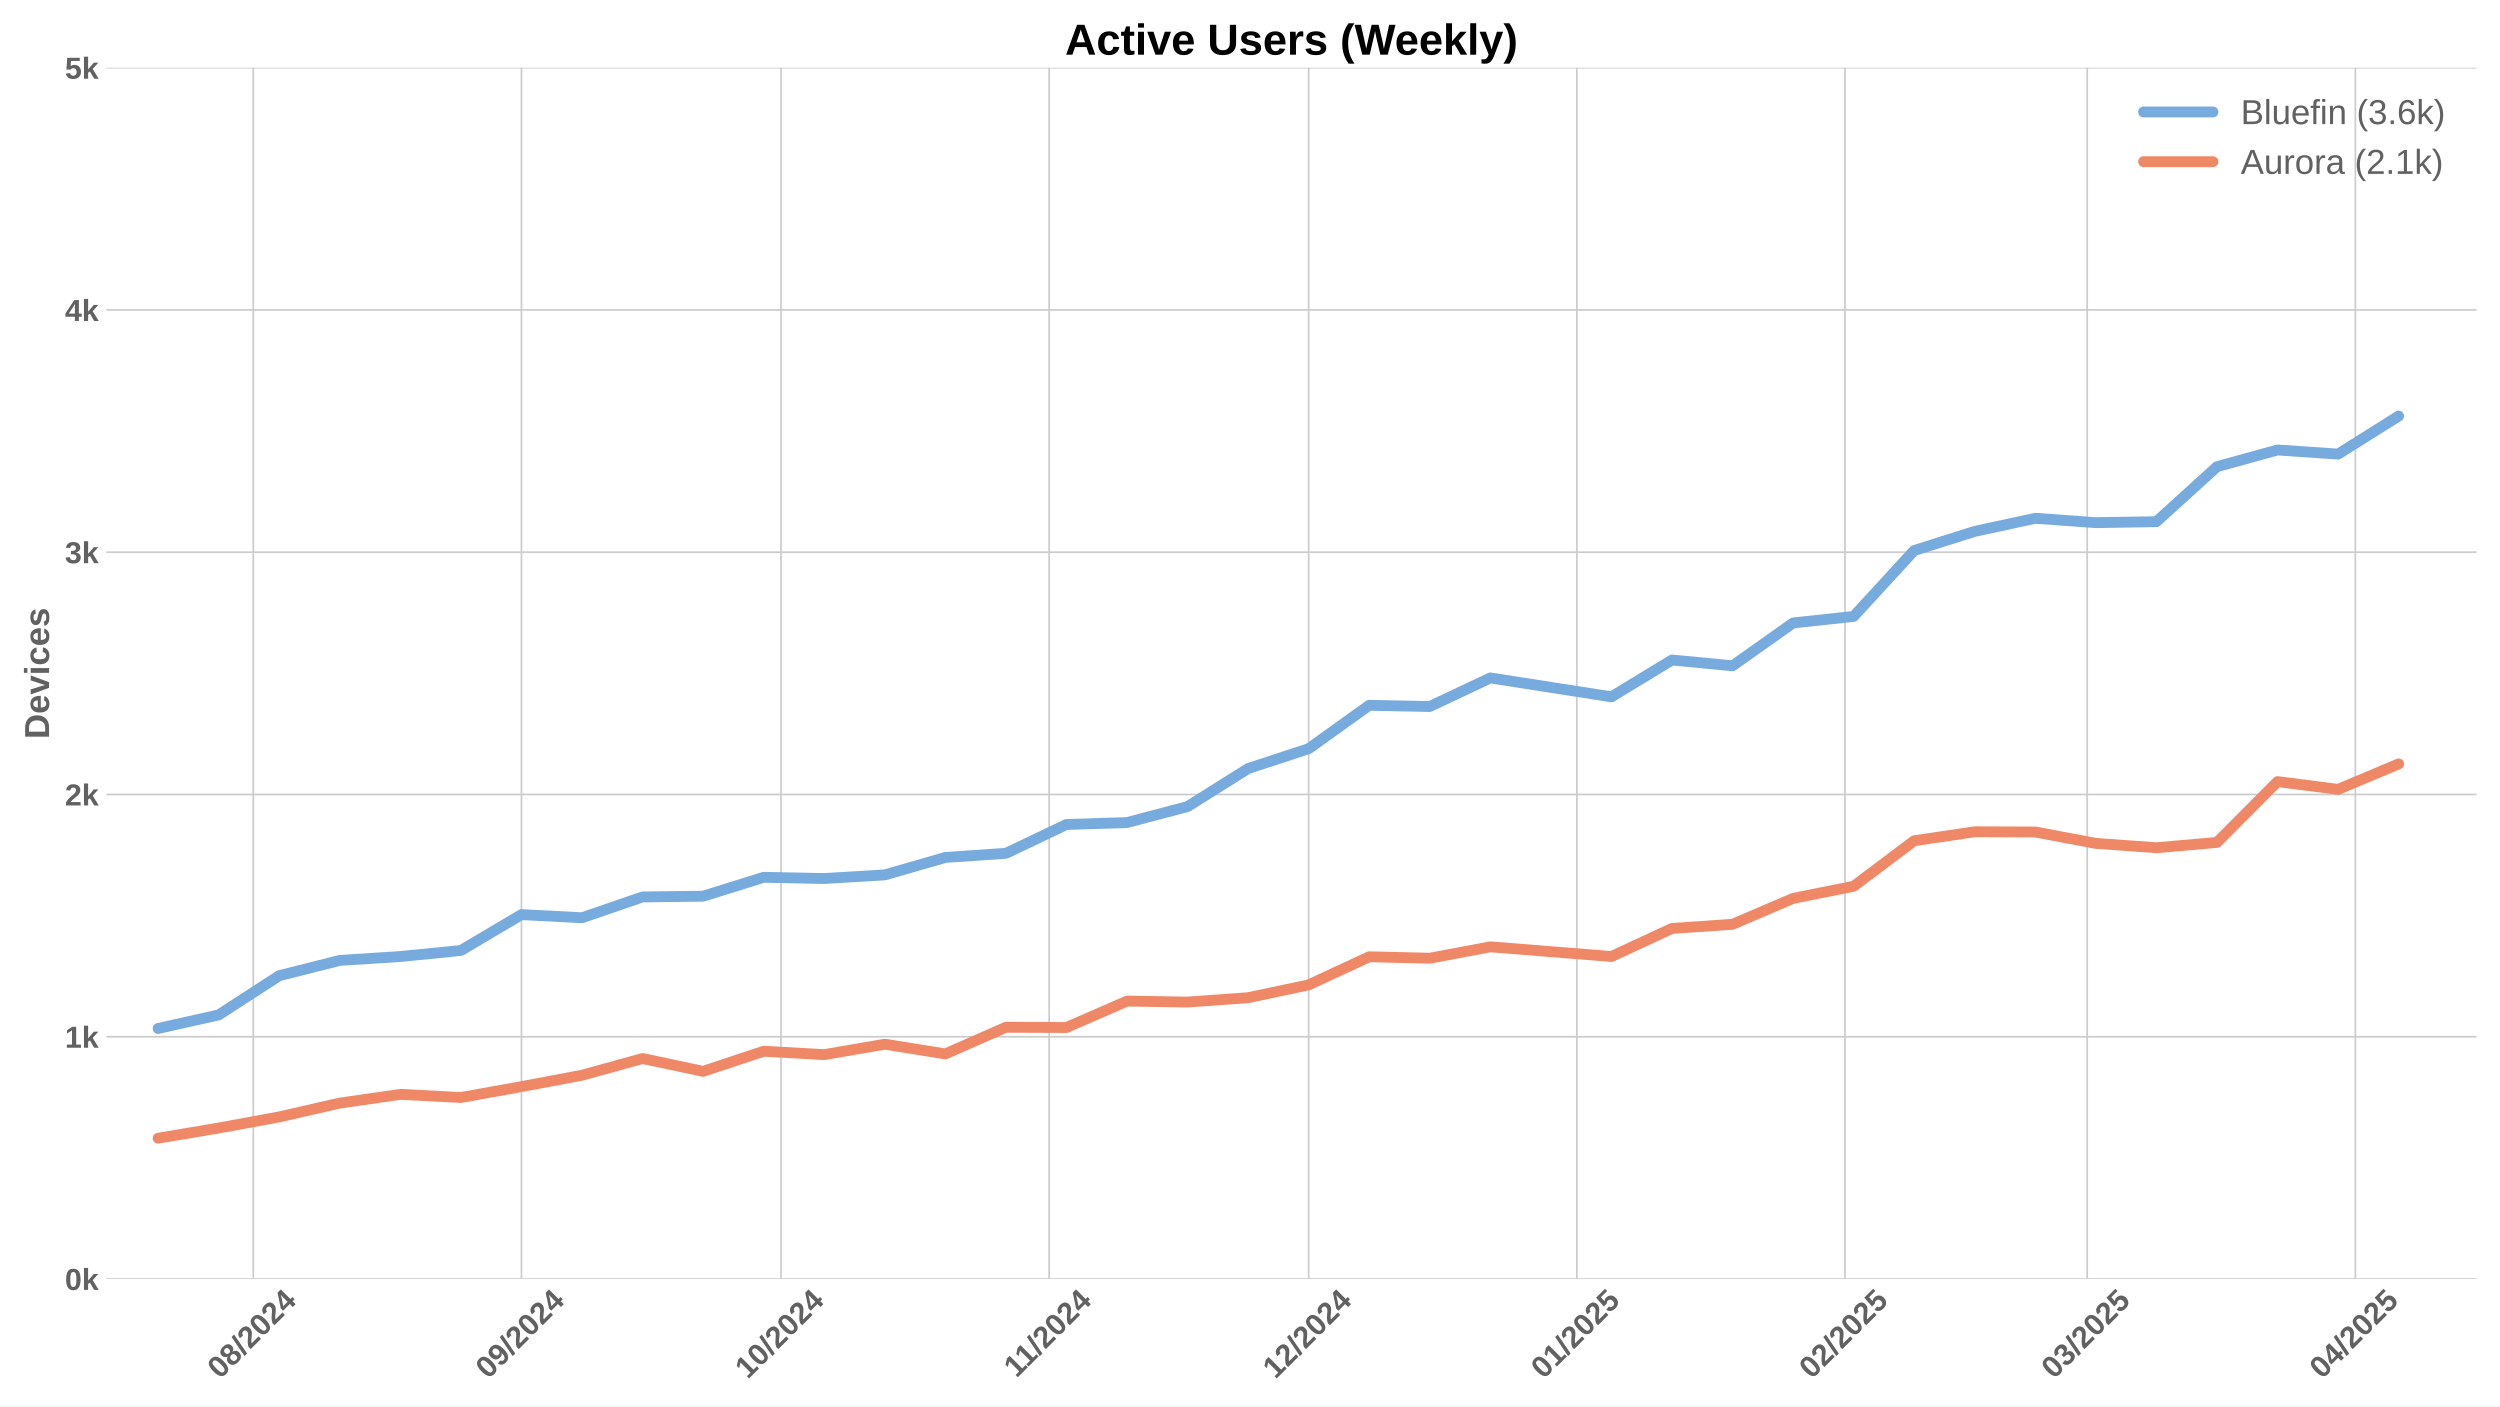
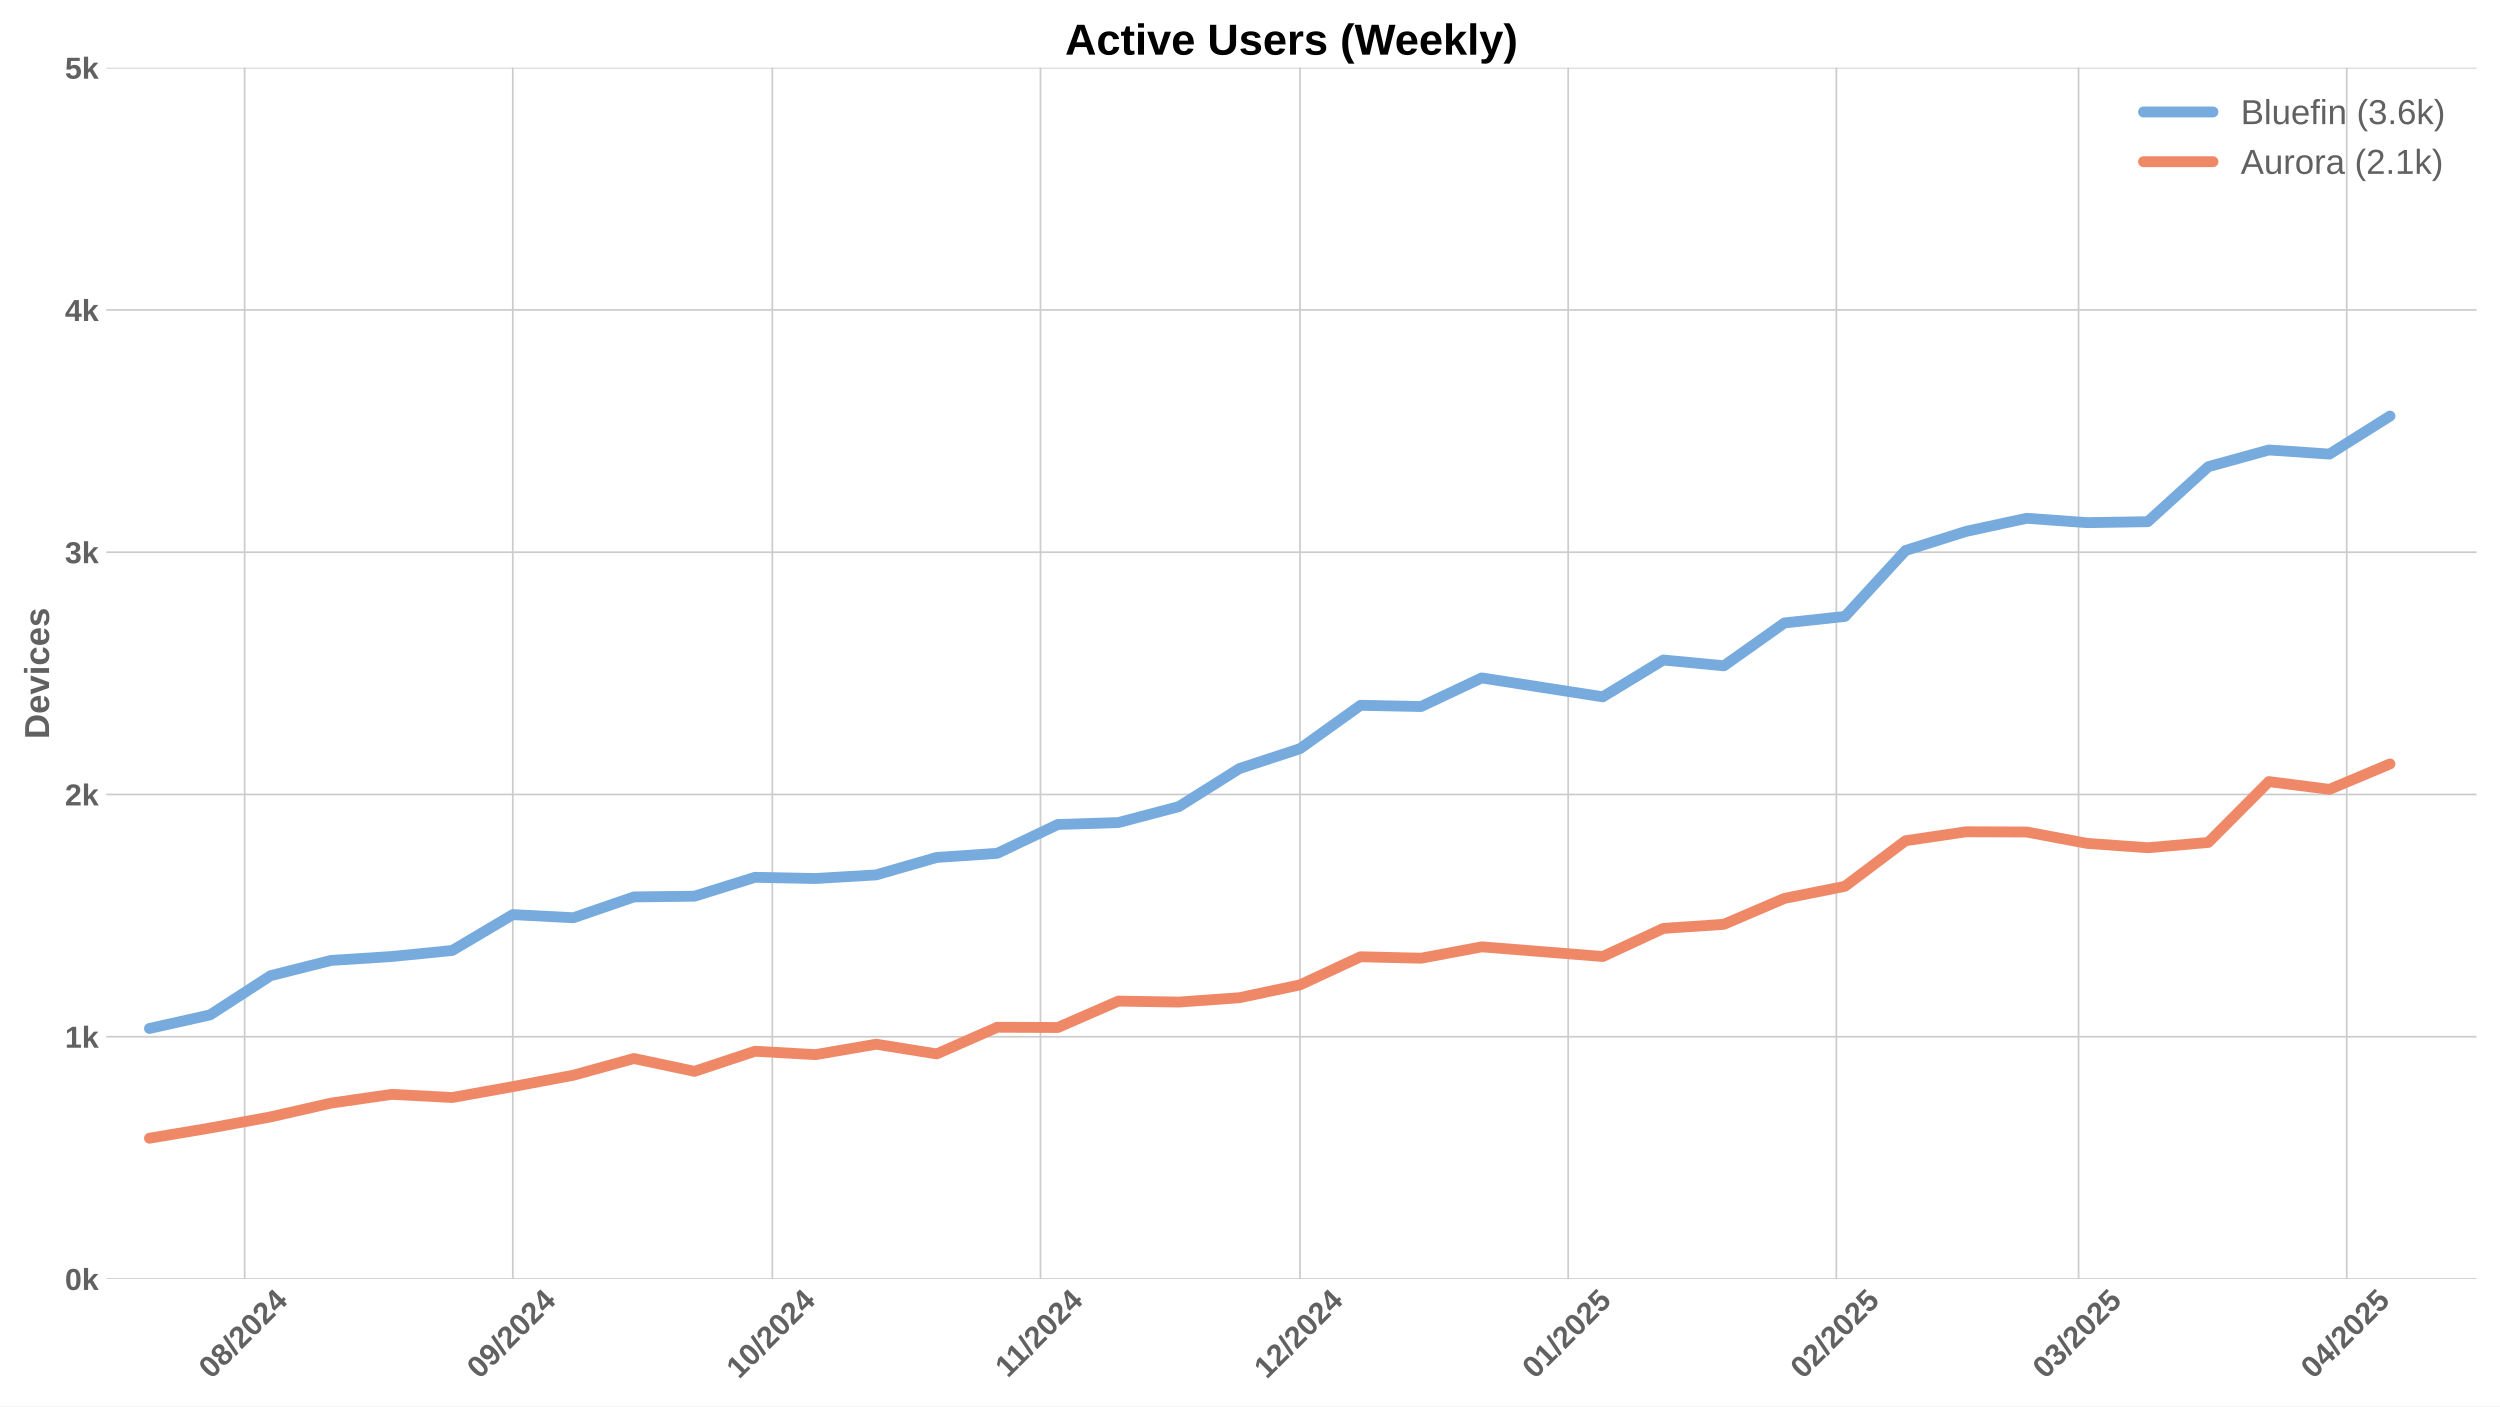
<svg xmlns="http://www.w3.org/2000/svg" xmlns:xlink="http://www.w3.org/1999/xlink" width="1152pt" height="648pt" viewBox="0 0 1152 648" version="1.1">
  <defs>
    <style type="text/css">*{stroke-linejoin: round; stroke-linecap: butt}</style>
  </defs>
  <g id="figure_1">
    <g id="patch_1">
      <path d="M 0 648  L 1152 648  L 1152 0  L 0 0  z " style="fill: #ffffff" />
    </g>
    <g id="axes_1">
      <g id="patch_2">
        <path d="M 48.99 589.343  L 1141.2 589.343  L 1141.2 31.2  L 48.99 31.2  z " style="fill: #ffffff" />
      </g>
      <g id="matplotlib.axis_1">
        <g id="xtick_1">
          <g id="line2d_1">
-             <path d="M 116.717 589.343  L 116.717 31.2  " clip-path="url(#p0b8db1acf9)" style="fill: none; stroke: #cccccc; stroke-width: 0.8; stroke-linecap: round" />
+             <path d="M 112.731 589.343  L 112.731 31.2  " clip-path="url(#p7ad73e89be)" style="fill: none; stroke: #cccccc; stroke-width: 0.8; stroke-linecap: round" />
          </g>
          <g id="line2d_2" />
          <g id="text_1">
-             <g style="fill: #616161" transform="translate(101.387 635.7977) rotate(-45) scale(0.14 -0.14)">
+             <g style="fill: #616161" transform="translate(97.40076 635.7977) rotate(-45) scale(0.14 -0.14)">
              <defs>
                <path id="LiberationSans-Bold-30" d="M 3297 2203  Q 3297 1088 2914 512  Q 2531 -63 1766 -63  Q 253 -63 253 2203  Q 253 2994 418 3494  Q 584 3994 915 4231  Q 1247 4469 1791 4469  Q 2572 4469 2934 3903  Q 3297 3338 3297 2203  z M 2416 2203  Q 2416 2813 2356 3150  Q 2297 3488 2165 3634  Q 2034 3781 1784 3781  Q 1519 3781 1383 3632  Q 1247 3484 1189 3148  Q 1131 2813 1131 2203  Q 1131 1600 1192 1261  Q 1253 922 1386 775  Q 1519 628 1772 628  Q 2022 628 2158 783  Q 2294 938 2355 1278  Q 2416 1619 2416 2203  z " transform="scale(0.015625)" />
                <path id="LiberationSans-Bold-38" d="M 3363 1241  Q 3363 622 2953 279  Q 2544 -63 1784 -63  Q 1031 -63 617 278  Q 203 619 203 1234  Q 203 1656 447 1945  Q 691 2234 1100 2303  L 1100 2316  Q 744 2394 525 2669  Q 306 2944 306 3303  Q 306 3844 689 4156  Q 1072 4469 1772 4469  Q 2488 4469 2870 4164  Q 3253 3859 3253 3297  Q 3253 2938 3036 2666  Q 2819 2394 2453 2322  L 2453 2309  Q 2878 2241 3120 1961  Q 3363 1681 3363 1241  z M 2350 3250  Q 2350 3563 2206 3708  Q 2063 3853 1772 3853  Q 1203 3853 1203 3250  Q 1203 2619 1778 2619  Q 2066 2619 2208 2766  Q 2350 2913 2350 3250  z M 2453 1313  Q 2453 2003 1766 2003  Q 1447 2003 1276 1822  Q 1106 1641 1106 1300  Q 1106 913 1275 734  Q 1444 556 1791 556  Q 2131 556 2292 734  Q 2453 913 2453 1313  z " transform="scale(0.015625)" />
                <path id="LiberationSans-Bold-2f" d="M 63 -128  L 972 4638  L 1716 4638  L 822 -128  L 63 -128  z " transform="scale(0.015625)" />
                <path id="LiberationSans-Bold-32" d="M 222 0  L 222 609  Q 394 988 711 1347  Q 1028 1706 1509 2097  Q 1972 2472 2158 2715  Q 2344 2959 2344 3194  Q 2344 3769 1766 3769  Q 1484 3769 1336 3617  Q 1188 3466 1144 3163  L 259 3213  Q 334 3825 717 4147  Q 1100 4469 1759 4469  Q 2472 4469 2853 4144  Q 3234 3819 3234 3231  Q 3234 2922 3112 2672  Q 2991 2422 2800 2211  Q 2609 2000 2376 1815  Q 2144 1631 1925 1456  Q 1706 1281 1526 1103  Q 1347 925 1259 722  L 3303 722  L 3303 0  L 222 0  z " transform="scale(0.015625)" />
                <path id="LiberationSans-Bold-34" d="M 2938 897  L 2938 0  L 2100 0  L 2100 897  L 97 897  L 97 1556  L 1956 4403  L 2938 4403  L 2938 1550  L 3525 1550  L 3525 897  L 2938 897  z M 2100 2991  Q 2100 3159 2111 3356  Q 2122 3553 2128 3609  Q 2047 3434 1834 3103  L 813 1550  L 2100 1550  L 2100 2991  z " transform="scale(0.015625)" />
              </defs>
              <use xlink:href="#LiberationSans-Bold-30" />
              <use xlink:href="#LiberationSans-Bold-38" transform="translate(55.61523 0)" />
              <use xlink:href="#LiberationSans-Bold-2f" transform="translate(111.2305 0)" />
              <use xlink:href="#LiberationSans-Bold-32" transform="translate(139.0137 0)" />
              <use xlink:href="#LiberationSans-Bold-30" transform="translate(194.6289 0)" />
              <use xlink:href="#LiberationSans-Bold-32" transform="translate(250.2441 0)" />
              <use xlink:href="#LiberationSans-Bold-34" transform="translate(305.8594 0)" />
            </g>
          </g>
        </g>
        <g id="xtick_2">
          <g id="line2d_3">
-             <path d="M 240.288 589.343  L 240.288 31.2  " clip-path="url(#p0b8db1acf9)" style="fill: none; stroke: #cccccc; stroke-width: 0.8; stroke-linecap: round" />
+             <path d="M 236.302 589.343  L 236.302 31.2  " clip-path="url(#p7ad73e89be)" style="fill: none; stroke: #cccccc; stroke-width: 0.8; stroke-linecap: round" />
          </g>
          <g id="line2d_4" />
          <g id="text_2">
-             <g style="fill: #616161" transform="translate(224.9582 635.7977) rotate(-45) scale(0.14 -0.14)">
+             <g style="fill: #616161" transform="translate(220.972 635.7977) rotate(-45) scale(0.14 -0.14)">
              <defs>
                <path id="LiberationSans-Bold-39" d="M 3322 2272  Q 3322 1100 2894 518  Q 2466 -63 1678 -63  Q 1097 -63 767 185  Q 438 434 300 972  L 1125 1088  Q 1247 628 1688 628  Q 2056 628 2254 981  Q 2453 1334 2459 2028  Q 2341 1794 2070 1661  Q 1800 1528 1488 1528  Q 906 1528 564 1923  Q 222 2319 222 2994  Q 222 3688 623 4078  Q 1025 4469 1759 4469  Q 2550 4469 2936 3920  Q 3322 3372 3322 2272  z M 2394 2888  Q 2394 3297 2214 3539  Q 2034 3781 1738 3781  Q 1447 3781 1280 3570  Q 1113 3359 1113 2988  Q 1113 2622 1278 2401  Q 1444 2181 1741 2181  Q 2022 2181 2208 2373  Q 2394 2566 2394 2888  z " transform="scale(0.015625)" />
              </defs>
              <use xlink:href="#LiberationSans-Bold-30" />
              <use xlink:href="#LiberationSans-Bold-39" transform="translate(55.61523 0)" />
              <use xlink:href="#LiberationSans-Bold-2f" transform="translate(111.2305 0)" />
              <use xlink:href="#LiberationSans-Bold-32" transform="translate(139.0137 0)" />
              <use xlink:href="#LiberationSans-Bold-30" transform="translate(194.6289 0)" />
              <use xlink:href="#LiberationSans-Bold-32" transform="translate(250.2441 0)" />
              <use xlink:href="#LiberationSans-Bold-34" transform="translate(305.8594 0)" />
            </g>
          </g>
        </g>
        <g id="xtick_3">
          <g id="line2d_5">
-             <path d="M 359.874 589.343  L 359.874 31.2  " clip-path="url(#p0b8db1acf9)" style="fill: none; stroke: #cccccc; stroke-width: 0.8; stroke-linecap: round" />
+             <path d="M 355.887 589.343  L 355.887 31.2  " clip-path="url(#p7ad73e89be)" style="fill: none; stroke: #cccccc; stroke-width: 0.8; stroke-linecap: round" />
          </g>
          <g id="line2d_6" />
          <g id="text_3">
-             <g style="fill: #616161" transform="translate(344.5432 635.7977) rotate(-45) scale(0.14 -0.14)">
+             <g style="fill: #616161" transform="translate(340.557 635.7977) rotate(-45) scale(0.14 -0.14)">
              <defs>
                <path id="LiberationSans-Bold-31" d="M 403 0  L 403 653  L 1494 653  L 1494 3656  L 438 2997  L 438 3688  L 1541 4403  L 2372 4403  L 2372 653  L 3381 653  L 3381 0  L 403 0  z " transform="scale(0.015625)" />
              </defs>
              <use xlink:href="#LiberationSans-Bold-31" />
              <use xlink:href="#LiberationSans-Bold-30" transform="translate(55.61523 0)" />
              <use xlink:href="#LiberationSans-Bold-2f" transform="translate(111.2305 0)" />
              <use xlink:href="#LiberationSans-Bold-32" transform="translate(139.0137 0)" />
              <use xlink:href="#LiberationSans-Bold-30" transform="translate(194.6289 0)" />
              <use xlink:href="#LiberationSans-Bold-32" transform="translate(250.2441 0)" />
              <use xlink:href="#LiberationSans-Bold-34" transform="translate(305.8594 0)" />
            </g>
          </g>
        </g>
        <g id="xtick_4">
          <g id="line2d_7">
-             <path d="M 483.445 589.343  L 483.445 31.2  " clip-path="url(#p0b8db1acf9)" style="fill: none; stroke: #cccccc; stroke-width: 0.8; stroke-linecap: round" />
+             <path d="M 479.459 589.343  L 479.459 31.2  " clip-path="url(#p7ad73e89be)" style="fill: none; stroke: #cccccc; stroke-width: 0.8; stroke-linecap: round" />
          </g>
          <g id="line2d_8" />
          <g id="text_4">
-             <g style="fill: #616161" transform="translate(468.3867 635.2532) rotate(-45) scale(0.14 -0.14)">
+             <g style="fill: #616161" transform="translate(464.4004 635.2532) rotate(-45) scale(0.14 -0.14)">
              <use xlink:href="#LiberationSans-Bold-31" />
              <use xlink:href="#LiberationSans-Bold-31" transform="translate(50.11523 0)" />
              <use xlink:href="#LiberationSans-Bold-2f" transform="translate(105.7305 0)" />
              <use xlink:href="#LiberationSans-Bold-32" transform="translate(133.5137 0)" />
              <use xlink:href="#LiberationSans-Bold-30" transform="translate(189.1289 0)" />
              <use xlink:href="#LiberationSans-Bold-32" transform="translate(244.7441 0)" />
              <use xlink:href="#LiberationSans-Bold-34" transform="translate(300.3594 0)" />
            </g>
          </g>
        </g>
        <g id="xtick_5">
          <g id="line2d_9">
-             <path d="M 603.03 589.343  L 603.03 31.2  " clip-path="url(#p0b8db1acf9)" style="fill: none; stroke: #cccccc; stroke-width: 0.8; stroke-linecap: round" />
+             <path d="M 599.044 589.343  L 599.044 31.2  " clip-path="url(#p7ad73e89be)" style="fill: none; stroke: #cccccc; stroke-width: 0.8; stroke-linecap: round" />
          </g>
          <g id="line2d_10" />
          <g id="text_5">
-             <g style="fill: #616161" transform="translate(587.6995 635.7977) rotate(-45) scale(0.14 -0.14)">
+             <g style="fill: #616161" transform="translate(583.7132 635.7977) rotate(-45) scale(0.14 -0.14)">
              <use xlink:href="#LiberationSans-Bold-31" />
              <use xlink:href="#LiberationSans-Bold-32" transform="translate(55.61523 0)" />
              <use xlink:href="#LiberationSans-Bold-2f" transform="translate(111.2305 0)" />
              <use xlink:href="#LiberationSans-Bold-32" transform="translate(139.0137 0)" />
              <use xlink:href="#LiberationSans-Bold-30" transform="translate(194.6289 0)" />
              <use xlink:href="#LiberationSans-Bold-32" transform="translate(250.2441 0)" />
              <use xlink:href="#LiberationSans-Bold-34" transform="translate(305.8594 0)" />
            </g>
          </g>
        </g>
        <g id="xtick_6">
          <g id="line2d_11">
-             <path d="M 726.601 589.343  L 726.601 31.2  " clip-path="url(#p0b8db1acf9)" style="fill: none; stroke: #cccccc; stroke-width: 0.8; stroke-linecap: round" />
+             <path d="M 722.615 589.343  L 722.615 31.2  " clip-path="url(#p7ad73e89be)" style="fill: none; stroke: #cccccc; stroke-width: 0.8; stroke-linecap: round" />
          </g>
          <g id="line2d_12" />
          <g id="text_6">
-             <g style="fill: #616161" transform="translate(711.2707 635.7977) rotate(-45) scale(0.14 -0.14)">
+             <g style="fill: #616161" transform="translate(707.2844 635.7977) rotate(-45) scale(0.14 -0.14)">
              <defs>
                <path id="LiberationSans-Bold-35" d="M 3381 1466  Q 3381 766 2945 351  Q 2509 -63 1750 -63  Q 1088 -63 689 235  Q 291 534 197 1100  L 1075 1172  Q 1144 891 1319 762  Q 1494 634 1759 634  Q 2088 634 2283 843  Q 2478 1053 2478 1447  Q 2478 1794 2293 2001  Q 2109 2209 1778 2209  Q 1413 2209 1181 1925  L 325 1925  L 478 4403  L 3125 4403  L 3125 3750  L 1275 3750  L 1203 2638  Q 1522 2919 2000 2919  Q 2628 2919 3004 2528  Q 3381 2138 3381 1466  z " transform="scale(0.015625)" />
              </defs>
              <use xlink:href="#LiberationSans-Bold-30" />
              <use xlink:href="#LiberationSans-Bold-31" transform="translate(55.61523 0)" />
              <use xlink:href="#LiberationSans-Bold-2f" transform="translate(111.2305 0)" />
              <use xlink:href="#LiberationSans-Bold-32" transform="translate(139.0137 0)" />
              <use xlink:href="#LiberationSans-Bold-30" transform="translate(194.6289 0)" />
              <use xlink:href="#LiberationSans-Bold-32" transform="translate(250.2441 0)" />
              <use xlink:href="#LiberationSans-Bold-35" transform="translate(305.8594 0)" />
            </g>
          </g>
        </g>
        <g id="xtick_7">
          <g id="line2d_13">
-             <path d="M 850.172 589.343  L 850.172 31.2  " clip-path="url(#p0b8db1acf9)" style="fill: none; stroke: #cccccc; stroke-width: 0.8; stroke-linecap: round" />
+             <path d="M 846.186 589.343  L 846.186 31.2  " clip-path="url(#p7ad73e89be)" style="fill: none; stroke: #cccccc; stroke-width: 0.8; stroke-linecap: round" />
          </g>
          <g id="line2d_14" />
          <g id="text_7">
-             <g style="fill: #616161" transform="translate(834.8419 635.7977) rotate(-45) scale(0.14 -0.14)">
+             <g style="fill: #616161" transform="translate(830.8556 635.7977) rotate(-45) scale(0.14 -0.14)">
              <use xlink:href="#LiberationSans-Bold-30" />
              <use xlink:href="#LiberationSans-Bold-32" transform="translate(55.61523 0)" />
              <use xlink:href="#LiberationSans-Bold-2f" transform="translate(111.2305 0)" />
              <use xlink:href="#LiberationSans-Bold-32" transform="translate(139.0137 0)" />
              <use xlink:href="#LiberationSans-Bold-30" transform="translate(194.6289 0)" />
              <use xlink:href="#LiberationSans-Bold-32" transform="translate(250.2441 0)" />
              <use xlink:href="#LiberationSans-Bold-35" transform="translate(305.8594 0)" />
            </g>
          </g>
        </g>
        <g id="xtick_8">
          <g id="line2d_15">
-             <path d="M 961.785 589.343  L 961.785 31.2  " clip-path="url(#p0b8db1acf9)" style="fill: none; stroke: #cccccc; stroke-width: 0.8; stroke-linecap: round" />
+             <path d="M 957.799 589.343  L 957.799 31.2  " clip-path="url(#p7ad73e89be)" style="fill: none; stroke: #cccccc; stroke-width: 0.8; stroke-linecap: round" />
          </g>
          <g id="line2d_16" />
          <g id="text_8">
-             <g style="fill: #616161" transform="translate(946.4546 635.7977) rotate(-45) scale(0.14 -0.14)">
+             <g style="fill: #616161" transform="translate(942.4684 635.7977) rotate(-45) scale(0.14 -0.14)">
              <defs>
                <path id="LiberationSans-Bold-33" d="M 3328 1222  Q 3328 603 2922 265  Q 2516 -72 1766 -72  Q 1056 -72 637 254  Q 219 581 147 1197  L 1041 1275  Q 1125 641 1763 641  Q 2078 641 2253 797  Q 2428 953 2428 1275  Q 2428 1569 2215 1725  Q 2003 1881 1584 1881  L 1278 1881  L 1278 2591  L 1566 2591  Q 1944 2591 2134 2745  Q 2325 2900 2325 3188  Q 2325 3459 2173 3614  Q 2022 3769 1731 3769  Q 1459 3769 1292 3619  Q 1125 3469 1100 3194  L 222 3256  Q 291 3825 694 4147  Q 1097 4469 1747 4469  Q 2438 4469 2827 4158  Q 3216 3847 3216 3297  Q 3216 2884 2973 2618  Q 2731 2353 2275 2266  L 2275 2253  Q 2781 2194 3054 1920  Q 3328 1647 3328 1222  z " transform="scale(0.015625)" />
              </defs>
              <use xlink:href="#LiberationSans-Bold-30" />
              <use xlink:href="#LiberationSans-Bold-33" transform="translate(55.61523 0)" />
              <use xlink:href="#LiberationSans-Bold-2f" transform="translate(111.2305 0)" />
              <use xlink:href="#LiberationSans-Bold-32" transform="translate(139.0137 0)" />
              <use xlink:href="#LiberationSans-Bold-30" transform="translate(194.6289 0)" />
              <use xlink:href="#LiberationSans-Bold-32" transform="translate(250.2441 0)" />
              <use xlink:href="#LiberationSans-Bold-35" transform="translate(305.8594 0)" />
            </g>
          </g>
        </g>
        <g id="xtick_9">
          <g id="line2d_17">
-             <path d="M 1085.356 589.343  L 1085.356 31.2  " clip-path="url(#p0b8db1acf9)" style="fill: none; stroke: #cccccc; stroke-width: 0.8; stroke-linecap: round" />
+             <path d="M 1081.37 589.343  L 1081.37 31.2  " clip-path="url(#p7ad73e89be)" style="fill: none; stroke: #cccccc; stroke-width: 0.8; stroke-linecap: round" />
          </g>
          <g id="line2d_18" />
          <g id="text_9">
-             <g style="fill: #616161" transform="translate(1070.026 635.7977) rotate(-45) scale(0.14 -0.14)">
+             <g style="fill: #616161" transform="translate(1066.04 635.7977) rotate(-45) scale(0.14 -0.14)">
              <use xlink:href="#LiberationSans-Bold-30" />
              <use xlink:href="#LiberationSans-Bold-34" transform="translate(55.61523 0)" />
              <use xlink:href="#LiberationSans-Bold-2f" transform="translate(111.2305 0)" />
              <use xlink:href="#LiberationSans-Bold-32" transform="translate(139.0137 0)" />
              <use xlink:href="#LiberationSans-Bold-30" transform="translate(194.6289 0)" />
              <use xlink:href="#LiberationSans-Bold-32" transform="translate(250.2441 0)" />
              <use xlink:href="#LiberationSans-Bold-35" transform="translate(305.8594 0)" />
            </g>
          </g>
        </g>
      </g>
      <g id="matplotlib.axis_2">
        <g id="ytick_1">
          <g id="line2d_19">
-             <path d="M 48.99 589.343  L 1141.2 589.343  " clip-path="url(#p0b8db1acf9)" style="fill: none; stroke: #cccccc; stroke-width: 0.8; stroke-linecap: round" />
+             <path d="M 48.99 589.343  L 1141.2 589.343  " clip-path="url(#p7ad73e89be)" style="fill: none; stroke: #cccccc; stroke-width: 0.8; stroke-linecap: round" />
          </g>
          <g id="line2d_20" />
          <g id="text_10">
            <g style="fill: #616161" transform="translate(29.91937 594.416) scale(0.14 -0.14)">
              <defs>
                <path id="LiberationSans-Bold-6b" d="M 2606 0  L 1703 1531  L 1325 1269  L 1325 0  L 447 0  L 447 4638  L 1325 4638  L 1325 1981  L 2531 3381  L 3475 3381  L 2288 2063  L 3566 0  L 2606 0  z " transform="scale(0.015625)" />
              </defs>
              <use xlink:href="#LiberationSans-Bold-30" />
              <use xlink:href="#LiberationSans-Bold-6b" transform="translate(55.61523 0)" />
            </g>
          </g>
        </g>
        <g id="ytick_2">
          <g id="line2d_21">
-             <path d="M 48.99 477.715  L 1141.2 477.715  " clip-path="url(#p0b8db1acf9)" style="fill: none; stroke: #cccccc; stroke-width: 0.8; stroke-linecap: round" />
+             <path d="M 48.99 477.715  L 1141.2 477.715  " clip-path="url(#p7ad73e89be)" style="fill: none; stroke: #cccccc; stroke-width: 0.8; stroke-linecap: round" />
          </g>
          <g id="line2d_22" />
          <g id="text_11">
            <g style="fill: #616161" transform="translate(29.91937 482.7874) scale(0.14 -0.14)">
              <use xlink:href="#LiberationSans-Bold-31" />
              <use xlink:href="#LiberationSans-Bold-6b" transform="translate(55.61523 0)" />
            </g>
          </g>
        </g>
        <g id="ytick_3">
          <g id="line2d_23">
-             <path d="M 48.99 366.086  L 1141.2 366.086  " clip-path="url(#p0b8db1acf9)" style="fill: none; stroke: #cccccc; stroke-width: 0.8; stroke-linecap: round" />
+             <path d="M 48.99 366.086  L 1141.2 366.086  " clip-path="url(#p7ad73e89be)" style="fill: none; stroke: #cccccc; stroke-width: 0.8; stroke-linecap: round" />
          </g>
          <g id="line2d_24" />
          <g id="text_12">
            <g style="fill: #616161" transform="translate(29.91937 371.1587) scale(0.14 -0.14)">
              <use xlink:href="#LiberationSans-Bold-32" />
              <use xlink:href="#LiberationSans-Bold-6b" transform="translate(55.61523 0)" />
            </g>
          </g>
        </g>
        <g id="ytick_4">
          <g id="line2d_25">
-             <path d="M 48.99 254.457  L 1141.2 254.457  " clip-path="url(#p0b8db1acf9)" style="fill: none; stroke: #cccccc; stroke-width: 0.8; stroke-linecap: round" />
+             <path d="M 48.99 254.457  L 1141.2 254.457  " clip-path="url(#p7ad73e89be)" style="fill: none; stroke: #cccccc; stroke-width: 0.8; stroke-linecap: round" />
          </g>
          <g id="line2d_26" />
          <g id="text_13">
            <g style="fill: #616161" transform="translate(29.91937 259.5301) scale(0.14 -0.14)">
              <use xlink:href="#LiberationSans-Bold-33" />
              <use xlink:href="#LiberationSans-Bold-6b" transform="translate(55.61523 0)" />
            </g>
          </g>
        </g>
        <g id="ytick_5">
          <g id="line2d_27">
-             <path d="M 48.99 142.829  L 1141.2 142.829  " clip-path="url(#p0b8db1acf9)" style="fill: none; stroke: #cccccc; stroke-width: 0.8; stroke-linecap: round" />
+             <path d="M 48.99 142.829  L 1141.2 142.829  " clip-path="url(#p7ad73e89be)" style="fill: none; stroke: #cccccc; stroke-width: 0.8; stroke-linecap: round" />
          </g>
          <g id="line2d_28" />
          <g id="text_14">
            <g style="fill: #616161" transform="translate(29.91937 147.9015) scale(0.14 -0.14)">
              <use xlink:href="#LiberationSans-Bold-34" />
              <use xlink:href="#LiberationSans-Bold-6b" transform="translate(55.61523 0)" />
            </g>
          </g>
        </g>
        <g id="ytick_6">
          <g id="line2d_29">
-             <path d="M 48.99 31.2  L 1141.2 31.2  " clip-path="url(#p0b8db1acf9)" style="fill: none; stroke: #cccccc; stroke-width: 0.8; stroke-linecap: round" />
+             <path d="M 48.99 31.2  L 1141.2 31.2  " clip-path="url(#p7ad73e89be)" style="fill: none; stroke: #cccccc; stroke-width: 0.8; stroke-linecap: round" />
          </g>
          <g id="line2d_30" />
          <g id="text_15">
            <g style="fill: #616161" transform="translate(29.91937 36.27281) scale(0.14 -0.14)">
              <use xlink:href="#LiberationSans-Bold-35" />
              <use xlink:href="#LiberationSans-Bold-6b" transform="translate(55.61523 0)" />
            </g>
          </g>
        </g>
        <g id="text_16">
          <g style="fill: #616161" transform="translate(22.59937 340.5153) rotate(-90) scale(0.16 -0.16)">
            <defs>
              <path id="LiberationSans-Bold-44" d="M 4353 2234  Q 4353 1553 4086 1045  Q 3819 538 3330 269  Q 2841 0 2209 0  L 428 0  L 428 4403  L 2022 4403  Q 3134 4403 3743 3842  Q 4353 3281 4353 2234  z M 3425 2234  Q 3425 2944 3056 3317  Q 2688 3691 2003 3691  L 1350 3691  L 1350 713  L 2131 713  Q 2725 713 3075 1122  Q 3425 1531 3425 2234  z " transform="scale(0.015625)" />
              <path id="LiberationSans-Bold-65" d="M 1831 -63  Q 1069 -63 659 389  Q 250 841 250 1706  Q 250 2544 665 2994  Q 1081 3444 1844 3444  Q 2572 3444 2956 2961  Q 3341 2478 3341 1547  L 3341 1522  L 1172 1522  Q 1172 1028 1355 776  Q 1538 525 1875 525  Q 2341 525 2463 928  L 3291 856  Q 2931 -63 1831 -63  z M 1831 2891  Q 1522 2891 1355 2675  Q 1188 2459 1178 2072  L 2491 2072  Q 2466 2481 2294 2686  Q 2122 2891 1831 2891  z " transform="scale(0.015625)" />
              <path id="LiberationSans-Bold-76" d="M 2284 0  L 1234 0  L 25 3381  L 953 3381  L 1544 1491  Q 1591 1334 1766 709  Q 1797 838 1894 1159  Q 1991 1481 2613 3381  L 3531 3381  L 2284 0  z " transform="scale(0.015625)" />
              <path id="LiberationSans-Bold-69" d="M 447 3991  L 447 4638  L 1325 4638  L 1325 3991  L 447 3991  z M 447 0  L 447 3381  L 1325 3381  L 1325 0  L 447 0  z " transform="scale(0.015625)" />
              <path id="LiberationSans-Bold-63" d="M 1856 -63  Q 1088 -63 669 395  Q 250 853 250 1672  Q 250 2509 672 2976  Q 1094 3444 1869 3444  Q 2466 3444 2856 3144  Q 3247 2844 3347 2316  L 2463 2272  Q 2425 2531 2275 2686  Q 2125 2841 1850 2841  Q 1172 2841 1172 1706  Q 1172 538 1863 538  Q 2113 538 2281 695  Q 2450 853 2491 1166  L 3372 1125  Q 3325 778 3123 506  Q 2922 234 2594 85  Q 2266 -63 1856 -63  z " transform="scale(0.015625)" />
              <path id="LiberationSans-Bold-73" d="M 3297 988  Q 3297 497 2895 217  Q 2494 -63 1784 -63  Q 1088 -63 717 157  Q 347 378 225 844  L 997 959  Q 1063 719 1223 619  Q 1384 519 1784 519  Q 2153 519 2322 612  Q 2491 706 2491 906  Q 2491 1069 2355 1164  Q 2219 1259 1894 1325  Q 1150 1472 890 1598  Q 631 1725 495 1926  Q 359 2128 359 2422  Q 359 2906 732 3176  Q 1106 3447 1791 3447  Q 2394 3447 2761 3212  Q 3128 2978 3219 2534  L 2441 2453  Q 2403 2659 2256 2761  Q 2109 2863 1791 2863  Q 1478 2863 1322 2783  Q 1166 2703 1166 2516  Q 1166 2369 1286 2283  Q 1406 2197 1691 2141  Q 2088 2059 2395 1973  Q 2703 1888 2889 1769  Q 3075 1650 3186 1464  Q 3297 1278 3297 988  z " transform="scale(0.015625)" />
            </defs>
            <use xlink:href="#LiberationSans-Bold-44" />
            <use xlink:href="#LiberationSans-Bold-65" transform="translate(72.2168 0)" />
            <use xlink:href="#LiberationSans-Bold-76" transform="translate(127.832 0)" />
            <use xlink:href="#LiberationSans-Bold-69" transform="translate(183.4473 0)" />
            <use xlink:href="#LiberationSans-Bold-63" transform="translate(211.2305 0)" />
            <use xlink:href="#LiberationSans-Bold-65" transform="translate(266.8457 0)" />
            <use xlink:href="#LiberationSans-Bold-73" transform="translate(322.4609 0)" />
          </g>
        </g>
      </g>
      <g id="line2d_31">
-         <path d="M 72.869 473.919  L 100.773 467.668  L 128.676 449.584  L 156.579 442.552  L 184.482 440.765  L 212.385 437.975  L 240.288 421.454  L 268.192 422.905  L 296.095 413.305  L 323.998 412.97  L 351.901 404.263  L 379.804 404.821  L 407.708 403.147  L 435.611 395.109  L 463.514 393.212  L 491.417 379.928  L 519.32 379.035  L 547.223 371.667  L 575.127 354.142  L 603.03 344.988  L 630.933 325.007  L 658.836 325.565  L 686.739 312.393  L 742.546 321.1  L 770.449 304.132  L 798.352 306.811  L 826.255 287.053  L 854.158 284.039  L 882.062 253.676  L 909.965 244.857  L 937.868 238.829  L 965.771 240.839  L 993.674 240.392  L 1021.577 215.052  L 1049.481 207.35  L 1077.384 209.248  L 1105.287 191.722  " clip-path="url(#p0b8db1acf9)" style="fill: none; stroke: #77aadd; stroke-width: 5; stroke-linecap: round" />
+         <path d="M 68.883 473.919  L 96.786 467.668  L 124.69 449.584  L 152.593 442.552  L 180.496 440.765  L 208.399 437.975  L 236.302 421.454  L 264.205 422.905  L 292.109 413.305  L 320.012 412.97  L 347.915 404.263  L 375.818 404.821  L 403.721 403.147  L 431.624 395.109  L 459.528 393.212  L 487.431 379.928  L 515.334 379.035  L 543.237 371.667  L 571.14 354.142  L 599.044 344.988  L 626.947 325.007  L 654.85 325.565  L 682.753 312.393  L 738.559 321.1  L 766.463 304.132  L 794.366 306.811  L 822.269 287.053  L 850.172 284.039  L 878.075 253.676  L 905.978 244.857  L 933.882 238.829  L 961.785 240.839  L 989.688 240.392  L 1017.591 215.052  L 1045.494 207.35  L 1073.398 209.248  L 1101.301 191.722  " clip-path="url(#p7ad73e89be)" style="fill: none; stroke: #77aadd; stroke-width: 5; stroke-linecap: round" />
      </g>
      <g id="line2d_32">
-         <path d="M 72.869 524.487  L 100.773 519.799  L 128.676 514.664  L 156.579 508.301  L 184.482 504.282  L 212.385 505.733  L 240.288 500.71  L 268.192 495.464  L 296.095 487.761  L 323.998 493.677  L 351.901 484.412  L 379.804 485.975  L 407.708 481.175  L 435.611 485.64  L 463.514 473.361  L 491.417 473.473  L 519.32 461.305  L 547.223 461.752  L 575.127 459.742  L 603.03 453.826  L 630.933 440.877  L 658.836 441.547  L 686.739 436.3  L 742.546 440.765  L 770.449 427.817  L 798.352 425.919  L 826.255 413.975  L 854.158 408.393  L 882.062 387.407  L 909.965 383.277  L 937.868 383.388  L 965.771 388.635  L 993.674 390.644  L 1021.577 388.188  L 1049.481 360.17  L 1077.384 363.742  L 1105.287 352.021  " clip-path="url(#p0b8db1acf9)" style="fill: none; stroke: #ee8866; stroke-width: 5; stroke-linecap: round" />
+         <path d="M 68.883 524.487  L 96.786 519.799  L 124.69 514.664  L 152.593 508.301  L 180.496 504.282  L 208.399 505.733  L 236.302 500.71  L 264.205 495.464  L 292.109 487.761  L 320.012 493.677  L 347.915 484.412  L 375.818 485.975  L 403.721 481.175  L 431.624 485.64  L 459.528 473.361  L 487.431 473.473  L 515.334 461.305  L 543.237 461.752  L 571.14 459.742  L 599.044 453.826  L 626.947 440.877  L 654.85 441.547  L 682.753 436.3  L 738.559 440.765  L 766.463 427.817  L 794.366 425.919  L 822.269 413.975  L 850.172 408.393  L 878.075 387.407  L 905.978 383.277  L 933.882 383.388  L 961.785 388.635  L 989.688 390.644  L 1017.591 388.188  L 1045.494 360.17  L 1073.398 363.742  L 1101.301 352.021  " clip-path="url(#p7ad73e89be)" style="fill: none; stroke: #ee8866; stroke-width: 5; stroke-linecap: round" />
      </g>
      <g id="patch_3">
        <path d="M 48.99 589.343  L 48.99 31.2  " style="fill: none" />
      </g>
      <g id="patch_4">
        <path d="M 1141.2 589.343  L 1141.2 31.2  " style="fill: none" />
      </g>
      <g id="patch_5">
        <path d="M 48.99 589.343  L 1141.2 589.343  " style="fill: none" />
      </g>
      <g id="patch_6">
        <path d="M 48.99 31.2  L 1141.2 31.2  " style="fill: none" />
      </g>
      <g id="text_17">
        <g transform="translate(490.7841 25.2) scale(0.2 -0.2)">
          <defs>
            <path id="LiberationSans-Bold-41" d="M 3541 0  L 3150 1125  L 1472 1125  L 1081 0  L 159 0  L 1766 4403  L 2853 4403  L 4453 0  L 3541 0  z M 2309 3725  L 2291 3656  Q 2259 3544 2215 3400  Q 2172 3256 1678 1819  L 2944 1819  L 2509 3084  L 2375 3509  L 2309 3725  z " transform="scale(0.015625)" />
            <path id="LiberationSans-Bold-74" d="M 1313 -56  Q 925 -56 715 155  Q 506 366 506 794  L 506 2788  L 78 2788  L 78 3381  L 550 3381  L 825 4175  L 1375 4175  L 1375 3381  L 2016 3381  L 2016 2788  L 1375 2788  L 1375 1031  Q 1375 784 1469 667  Q 1563 550 1759 550  Q 1863 550 2053 594  L 2053 50  Q 1728 -56 1313 -56  z " transform="scale(0.015625)" />
            <path id="LiberationSans-Bold-20" transform="scale(0.015625)" />
            <path id="LiberationSans-Bold-55" d="M 2259 -63  Q 1350 -63 867 381  Q 384 825 384 1650  L 384 4403  L 1306 4403  L 1306 1722  Q 1306 1200 1554 929  Q 1803 659 2284 659  Q 2778 659 3043 942  Q 3309 1225 3309 1753  L 3309 4403  L 4231 4403  L 4231 1697  Q 4231 859 3714 398  Q 3197 -63 2259 -63  z " transform="scale(0.015625)" />
            <path id="LiberationSans-Bold-72" d="M 447 0  L 447 2588  Q 447 2866 439 3052  Q 431 3238 422 3381  L 1259 3381  Q 1269 3325 1284 3039  Q 1300 2753 1300 2659  L 1313 2659  Q 1441 3016 1541 3161  Q 1641 3306 1778 3376  Q 1916 3447 2122 3447  Q 2291 3447 2394 3400  L 2394 2666  Q 2181 2713 2019 2713  Q 1691 2713 1508 2447  Q 1325 2181 1325 1659  L 1325 0  L 447 0  z " transform="scale(0.015625)" />
            <path id="LiberationSans-Bold-28" d="M 1247 -1328  Q 756 -622 537 81  Q 319 784 319 1659  Q 319 2531 537 3232  Q 756 3934 1247 4638  L 2125 4638  Q 1631 3925 1407 3219  Q 1184 2513 1184 1656  Q 1184 803 1406 101  Q 1628 -600 2125 -1328  L 1247 -1328  z " transform="scale(0.015625)" />
            <path id="LiberationSans-Bold-57" d="M 4897 0  L 3803 0  L 3206 2547  Q 3097 2997 3022 3488  Q 2947 3078 2900 2864  Q 2853 2650 2234 0  L 1141 0  L 6 4403  L 941 4403  L 1578 1559  L 1722 872  Q 1809 1306 1892 1701  Q 1975 2097 2516 4403  L 3547 4403  L 4103 2059  Q 4169 1797 4325 872  L 4403 1234  L 4569 1953  L 5100 4403  L 6034 4403  L 4897 0  z " transform="scale(0.015625)" />
            <path id="LiberationSans-Bold-6c" d="M 447 0  L 447 4638  L 1325 4638  L 1325 0  L 447 0  z " transform="scale(0.015625)" />
            <path id="LiberationSans-Bold-79" d="M 884 -1328  Q 569 -1328 331 -1288  L 331 -663  Q 497 -688 634 -688  Q 822 -688 945 -628  Q 1069 -569 1167 -431  Q 1266 -294 1388 34  L 50 3381  L 978 3381  L 1509 1797  Q 1634 1456 1825 753  L 1903 1050  L 2106 1784  L 2606 3381  L 3525 3381  L 2188 -178  Q 1919 -828 1630 -1078  Q 1341 -1328 884 -1328  z " transform="scale(0.015625)" />
            <path id="LiberationSans-Bold-29" d="M 6 -1328  Q 506 -597 726 101  Q 947 800 947 1656  Q 947 2516 722 3223  Q 497 3931 6 4638  L 884 4638  Q 1378 3928 1595 3225  Q 1813 2522 1813 1659  Q 1813 791 1595 87  Q 1378 -616 884 -1328  L 6 -1328  z " transform="scale(0.015625)" />
          </defs>
          <use xlink:href="#LiberationSans-Bold-41" />
          <use xlink:href="#LiberationSans-Bold-63" transform="translate(72.2168 0)" />
          <use xlink:href="#LiberationSans-Bold-74" transform="translate(127.832 0)" />
          <use xlink:href="#LiberationSans-Bold-69" transform="translate(161.1328 0)" />
          <use xlink:href="#LiberationSans-Bold-76" transform="translate(188.916 0)" />
          <use xlink:href="#LiberationSans-Bold-65" transform="translate(244.5312 0)" />
          <use xlink:href="#LiberationSans-Bold-20" transform="translate(300.1465 0)" />
          <use xlink:href="#LiberationSans-Bold-55" transform="translate(327.9297 0)" />
          <use xlink:href="#LiberationSans-Bold-73" transform="translate(400.1465 0)" />
          <use xlink:href="#LiberationSans-Bold-65" transform="translate(455.7617 0)" />
          <use xlink:href="#LiberationSans-Bold-72" transform="translate(511.377 0)" />
          <use xlink:href="#LiberationSans-Bold-73" transform="translate(550.293 0)" />
          <use xlink:href="#LiberationSans-Bold-20" transform="translate(605.9082 0)" />
          <use xlink:href="#LiberationSans-Bold-28" transform="translate(633.6914 0)" />
          <use xlink:href="#LiberationSans-Bold-57" transform="translate(666.9922 0)" />
          <use xlink:href="#LiberationSans-Bold-65" transform="translate(759.627 0)" />
          <use xlink:href="#LiberationSans-Bold-65" transform="translate(815.2422 0)" />
          <use xlink:href="#LiberationSans-Bold-6b" transform="translate(870.8574 0)" />
          <use xlink:href="#LiberationSans-Bold-6c" transform="translate(926.4727 0)" />
          <use xlink:href="#LiberationSans-Bold-79" transform="translate(954.2559 0)" />
          <use xlink:href="#LiberationSans-Bold-29" transform="translate(1009.871 0)" />
        </g>
      </g>
      <g id="legend_1">
        <g id="line2d_33">
          <path d="M 987.74 51.595  L 1003.74 51.595  L 1019.74 51.595  " style="fill: none; stroke: #77aadd; stroke-width: 5; stroke-linecap: round" />
        </g>
        <g id="text_18">
          <g style="fill: #616161" transform="translate(1032.54 57.195) scale(0.16 -0.16)">
            <defs>
              <path id="LiberationSans-42" d="M 3931 1241  Q 3931 653 3503 326  Q 3075 0 2313 0  L 525 0  L 525 4403  L 2125 4403  Q 3675 4403 3675 3334  Q 3675 2944 3456 2678  Q 3238 2413 2838 2322  Q 3363 2259 3647 1970  Q 3931 1681 3931 1241  z M 3075 3263  Q 3075 3619 2831 3772  Q 2588 3925 2125 3925  L 1122 3925  L 1122 2531  L 2125 2531  Q 2603 2531 2839 2711  Q 3075 2891 3075 3263  z M 3328 1288  Q 3328 2066 2234 2066  L 1122 2066  L 1122 478  L 2281 478  Q 2828 478 3078 681  Q 3328 884 3328 1288  z " transform="scale(0.015625)" />
              <path id="LiberationSans-6c" d="M 431 0  L 431 4638  L 994 4638  L 994 0  L 431 0  z " transform="scale(0.015625)" />
              <path id="LiberationSans-75" d="M 981 3381  L 981 1238  Q 981 903 1047 718  Q 1113 534 1256 453  Q 1400 372 1678 372  Q 2084 372 2318 650  Q 2553 928 2553 1422  L 2553 3381  L 3116 3381  L 3116 722  Q 3116 131 3134 0  L 2603 0  Q 2600 16 2597 84  Q 2594 153 2589 242  Q 2584 331 2578 578  L 2569 578  Q 2375 228 2120 82  Q 1866 -63 1488 -63  Q 931 -63 673 214  Q 416 491 416 1128  L 416 3381  L 981 3381  z " transform="scale(0.015625)" />
              <path id="LiberationSans-65" d="M 863 1572  Q 863 991 1103 675  Q 1344 359 1806 359  Q 2172 359 2392 506  Q 2613 653 2691 878  L 3184 738  Q 2881 -63 1806 -63  Q 1056 -63 664 384  Q 272 831 272 1713  Q 272 2550 664 2997  Q 1056 3444 1784 3444  Q 3275 3444 3275 1647  L 3275 1572  L 863 1572  z M 2694 2003  Q 2647 2538 2422 2783  Q 2197 3028 1775 3028  Q 1366 3028 1127 2754  Q 888 2481 869 2003  L 2694 2003  z " transform="scale(0.015625)" />
              <path id="LiberationSans-66" d="M 1128 2972  L 1128 0  L 566 0  L 566 2972  L 91 2972  L 91 3381  L 566 3381  L 566 3763  Q 566 4225 769 4428  Q 972 4631 1391 4631  Q 1625 4631 1788 4594  L 1788 4166  Q 1647 4191 1538 4191  Q 1322 4191 1225 4081  Q 1128 3972 1128 3684  L 1128 3381  L 1788 3381  L 1788 2972  L 1128 2972  z " transform="scale(0.015625)" />
              <path id="LiberationSans-69" d="M 428 4100  L 428 4638  L 991 4638  L 991 4100  L 428 4100  z M 428 0  L 428 3381  L 991 3381  L 991 0  L 428 0  z " transform="scale(0.015625)" />
              <path id="LiberationSans-6e" d="M 2578 0  L 2578 2144  Q 2578 2478 2512 2662  Q 2447 2847 2303 2928  Q 2159 3009 1881 3009  Q 1475 3009 1240 2731  Q 1006 2453 1006 1959  L 1006 0  L 444 0  L 444 2659  Q 444 3250 425 3381  L 956 3381  Q 959 3366 962 3297  Q 966 3228 970 3139  Q 975 3050 981 2803  L 991 2803  Q 1184 3153 1439 3298  Q 1694 3444 2072 3444  Q 2628 3444 2886 3167  Q 3144 2891 3144 2253  L 3144 0  L 2578 0  z " transform="scale(0.015625)" />
              <path id="LiberationSans-20" transform="scale(0.015625)" />
              <path id="LiberationSans-28" d="M 397 1663  Q 397 2566 680 3284  Q 963 4003 1550 4638  L 2094 4638  Q 1509 3988 1236 3256  Q 963 2525 963 1656  Q 963 791 1233 62  Q 1503 -666 2094 -1325  L 1550 -1325  Q 959 -688 678 32  Q 397 753 397 1650  L 397 1663  z " transform="scale(0.015625)" />
              <path id="LiberationSans-33" d="M 3278 1216  Q 3278 606 2890 271  Q 2503 -63 1784 -63  Q 1116 -63 717 239  Q 319 541 244 1131  L 825 1184  Q 938 403 1784 403  Q 2209 403 2451 612  Q 2694 822 2694 1234  Q 2694 1594 2417 1795  Q 2141 1997 1619 1997  L 1300 1997  L 1300 2484  L 1606 2484  Q 2069 2484 2323 2686  Q 2578 2888 2578 3244  Q 2578 3597 2370 3801  Q 2163 4006 1753 4006  Q 1381 4006 1151 3815  Q 922 3625 884 3278  L 319 3322  Q 381 3863 767 4166  Q 1153 4469 1759 4469  Q 2422 4469 2789 4161  Q 3156 3853 3156 3303  Q 3156 2881 2920 2617  Q 2684 2353 2234 2259  L 2234 2247  Q 2728 2194 3003 1916  Q 3278 1638 3278 1216  z " transform="scale(0.015625)" />
              <path id="LiberationSans-2e" d="M 584 0  L 584 684  L 1194 684  L 1194 0  L 584 0  z " transform="scale(0.015625)" />
              <path id="LiberationSans-36" d="M 3278 1441  Q 3278 744 2900 340  Q 2522 -63 1856 -63  Q 1113 -63 719 490  Q 325 1044 325 2100  Q 325 3244 734 3856  Q 1144 4469 1900 4469  Q 2897 4469 3156 3572  L 2619 3475  Q 2453 4013 1894 4013  Q 1413 4013 1148 3564  Q 884 3116 884 2266  Q 1038 2550 1316 2698  Q 1594 2847 1953 2847  Q 2563 2847 2920 2465  Q 3278 2084 3278 1441  z M 2706 1416  Q 2706 1894 2472 2153  Q 2238 2413 1819 2413  Q 1425 2413 1183 2183  Q 941 1953 941 1550  Q 941 1041 1192 716  Q 1444 391 1838 391  Q 2244 391 2475 664  Q 2706 938 2706 1416  z " transform="scale(0.015625)" />
              <path id="LiberationSans-6b" d="M 2550 0  L 1406 1544  L 994 1203  L 994 0  L 431 0  L 431 4638  L 994 4638  L 994 1741  L 2478 3381  L 3138 3381  L 1766 1928  L 3209 0  L 2550 0  z " transform="scale(0.015625)" />
              <path id="LiberationSans-29" d="M 1734 1650  Q 1734 747 1451 28  Q 1169 -691 581 -1325  L 38 -1325  Q 625 -669 897 57  Q 1169 784 1169 1656  Q 1169 2528 895 3256  Q 622 3984 38 4638  L 581 4638  Q 1172 4000 1453 3279  Q 1734 2559 1734 1663  L 1734 1650  z " transform="scale(0.015625)" />
            </defs>
            <use xlink:href="#LiberationSans-42" />
            <use xlink:href="#LiberationSans-6c" transform="translate(66.69922 0)" />
            <use xlink:href="#LiberationSans-75" transform="translate(88.91602 0)" />
            <use xlink:href="#LiberationSans-65" transform="translate(144.5312 0)" />
            <use xlink:href="#LiberationSans-66" transform="translate(200.1465 0)" />
            <use xlink:href="#LiberationSans-69" transform="translate(227.9297 0)" />
            <use xlink:href="#LiberationSans-6e" transform="translate(250.1465 0)" />
            <use xlink:href="#LiberationSans-20" transform="translate(305.7617 0)" />
            <use xlink:href="#LiberationSans-28" transform="translate(333.5449 0)" />
            <use xlink:href="#LiberationSans-33" transform="translate(366.8457 0)" />
            <use xlink:href="#LiberationSans-2e" transform="translate(422.4609 0)" />
            <use xlink:href="#LiberationSans-36" transform="translate(450.2441 0)" />
            <use xlink:href="#LiberationSans-6b" transform="translate(505.8594 0)" />
            <use xlink:href="#LiberationSans-29" transform="translate(555.8594 0)" />
          </g>
        </g>
        <g id="line2d_34">
          <path d="M 987.74 74.51  L 1003.74 74.51  L 1019.74 74.51  " style="fill: none; stroke: #ee8866; stroke-width: 5; stroke-linecap: round" />
        </g>
        <g id="text_19">
          <g style="fill: #616161" transform="translate(1032.54 80.11) scale(0.16 -0.16)">
            <defs>
              <path id="LiberationSans-41" d="M 3647 0  L 3144 1288  L 1138 1288  L 631 0  L 13 0  L 1809 4403  L 2488 4403  L 4256 0  L 3647 0  z M 2141 3953  L 2113 3866  Q 2034 3606 1881 3200  L 1319 1753  L 2966 1753  L 2400 3206  Q 2313 3422 2225 3694  L 2141 3953  z " transform="scale(0.015625)" />
              <path id="LiberationSans-72" d="M 444 0  L 444 2594  Q 444 2950 425 3381  L 956 3381  Q 981 2806 981 2691  L 994 2691  Q 1128 3125 1303 3284  Q 1478 3444 1797 3444  Q 1909 3444 2025 3413  L 2025 2897  Q 1913 2928 1725 2928  Q 1375 2928 1190 2626  Q 1006 2325 1006 1763  L 1006 0  L 444 0  z " transform="scale(0.015625)" />
              <path id="LiberationSans-6f" d="M 3291 1694  Q 3291 806 2900 371  Q 2509 -63 1766 -63  Q 1025 -63 647 389  Q 269 841 269 1694  Q 269 3444 1784 3444  Q 2559 3444 2925 3017  Q 3291 2591 3291 1694  z M 2700 1694  Q 2700 2394 2492 2711  Q 2284 3028 1794 3028  Q 1300 3028 1079 2704  Q 859 2381 859 1694  Q 859 1025 1076 689  Q 1294 353 1759 353  Q 2266 353 2483 678  Q 2700 1003 2700 1694  z " transform="scale(0.015625)" />
              <path id="LiberationSans-61" d="M 1294 -63  Q 784 -63 528 206  Q 272 475 272 944  Q 272 1469 617 1750  Q 963 2031 1731 2050  L 2491 2063  L 2491 2247  Q 2491 2659 2316 2837  Q 2141 3016 1766 3016  Q 1388 3016 1216 2887  Q 1044 2759 1009 2478  L 422 2531  Q 566 3444 1778 3444  Q 2416 3444 2737 3151  Q 3059 2859 3059 2306  L 3059 850  Q 3059 600 3125 473  Q 3191 347 3375 347  Q 3456 347 3559 369  L 3559 19  Q 3347 -31 3125 -31  Q 2813 -31 2670 133  Q 2528 297 2509 647  L 2491 647  Q 2275 259 1989 98  Q 1703 -63 1294 -63  z M 1422 359  Q 1731 359 1972 500  Q 2213 641 2352 886  Q 2491 1131 2491 1391  L 2491 1669  L 1875 1656  Q 1478 1650 1273 1575  Q 1069 1500 959 1344  Q 850 1188 850 934  Q 850 659 998 509  Q 1147 359 1422 359  z " transform="scale(0.015625)" />
              <path id="LiberationSans-32" d="M 322 0  L 322 397  Q 481 763 711 1042  Q 941 1322 1194 1548  Q 1447 1775 1695 1969  Q 1944 2163 2144 2356  Q 2344 2550 2467 2762  Q 2591 2975 2591 3244  Q 2591 3606 2378 3806  Q 2166 4006 1788 4006  Q 1428 4006 1195 3811  Q 963 3616 922 3263  L 347 3316  Q 409 3844 795 4156  Q 1181 4469 1788 4469  Q 2453 4469 2811 4155  Q 3169 3841 3169 3263  Q 3169 3006 3051 2753  Q 2934 2500 2703 2247  Q 2472 1994 1819 1463  Q 1459 1169 1246 933  Q 1034 697 941 478  L 3238 478  L 3238 0  L 322 0  z " transform="scale(0.015625)" />
              <path id="LiberationSans-31" d="M 488 0  L 488 478  L 1609 478  L 1609 3866  L 616 3156  L 616 3688  L 1656 4403  L 2175 4403  L 2175 478  L 3247 478  L 3247 0  L 488 0  z " transform="scale(0.015625)" />
            </defs>
            <use xlink:href="#LiberationSans-41" />
            <use xlink:href="#LiberationSans-75" transform="translate(66.69922 0)" />
            <use xlink:href="#LiberationSans-72" transform="translate(122.3145 0)" />
            <use xlink:href="#LiberationSans-6f" transform="translate(155.6152 0)" />
            <use xlink:href="#LiberationSans-72" transform="translate(211.2305 0)" />
            <use xlink:href="#LiberationSans-61" transform="translate(244.5312 0)" />
            <use xlink:href="#LiberationSans-20" transform="translate(300.1465 0)" />
            <use xlink:href="#LiberationSans-28" transform="translate(327.9297 0)" />
            <use xlink:href="#LiberationSans-32" transform="translate(361.2305 0)" />
            <use xlink:href="#LiberationSans-2e" transform="translate(416.8457 0)" />
            <use xlink:href="#LiberationSans-31" transform="translate(444.6289 0)" />
            <use xlink:href="#LiberationSans-6b" transform="translate(500.2441 0)" />
            <use xlink:href="#LiberationSans-29" transform="translate(550.2441 0)" />
          </g>
        </g>
      </g>
    </g>
  </g>
  <defs>
-     <clipPath id="p0b8db1acf9">
+     <clipPath id="p7ad73e89be">
      <rect x="48.99" y="31.2" width="1092.21" height="558.143" />
    </clipPath>
  </defs>
</svg>
